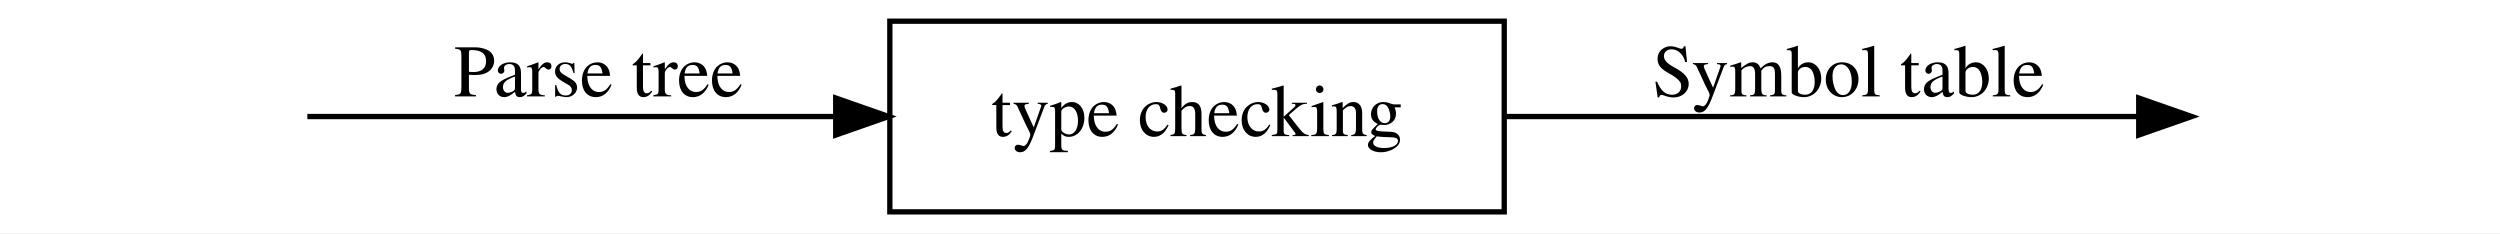
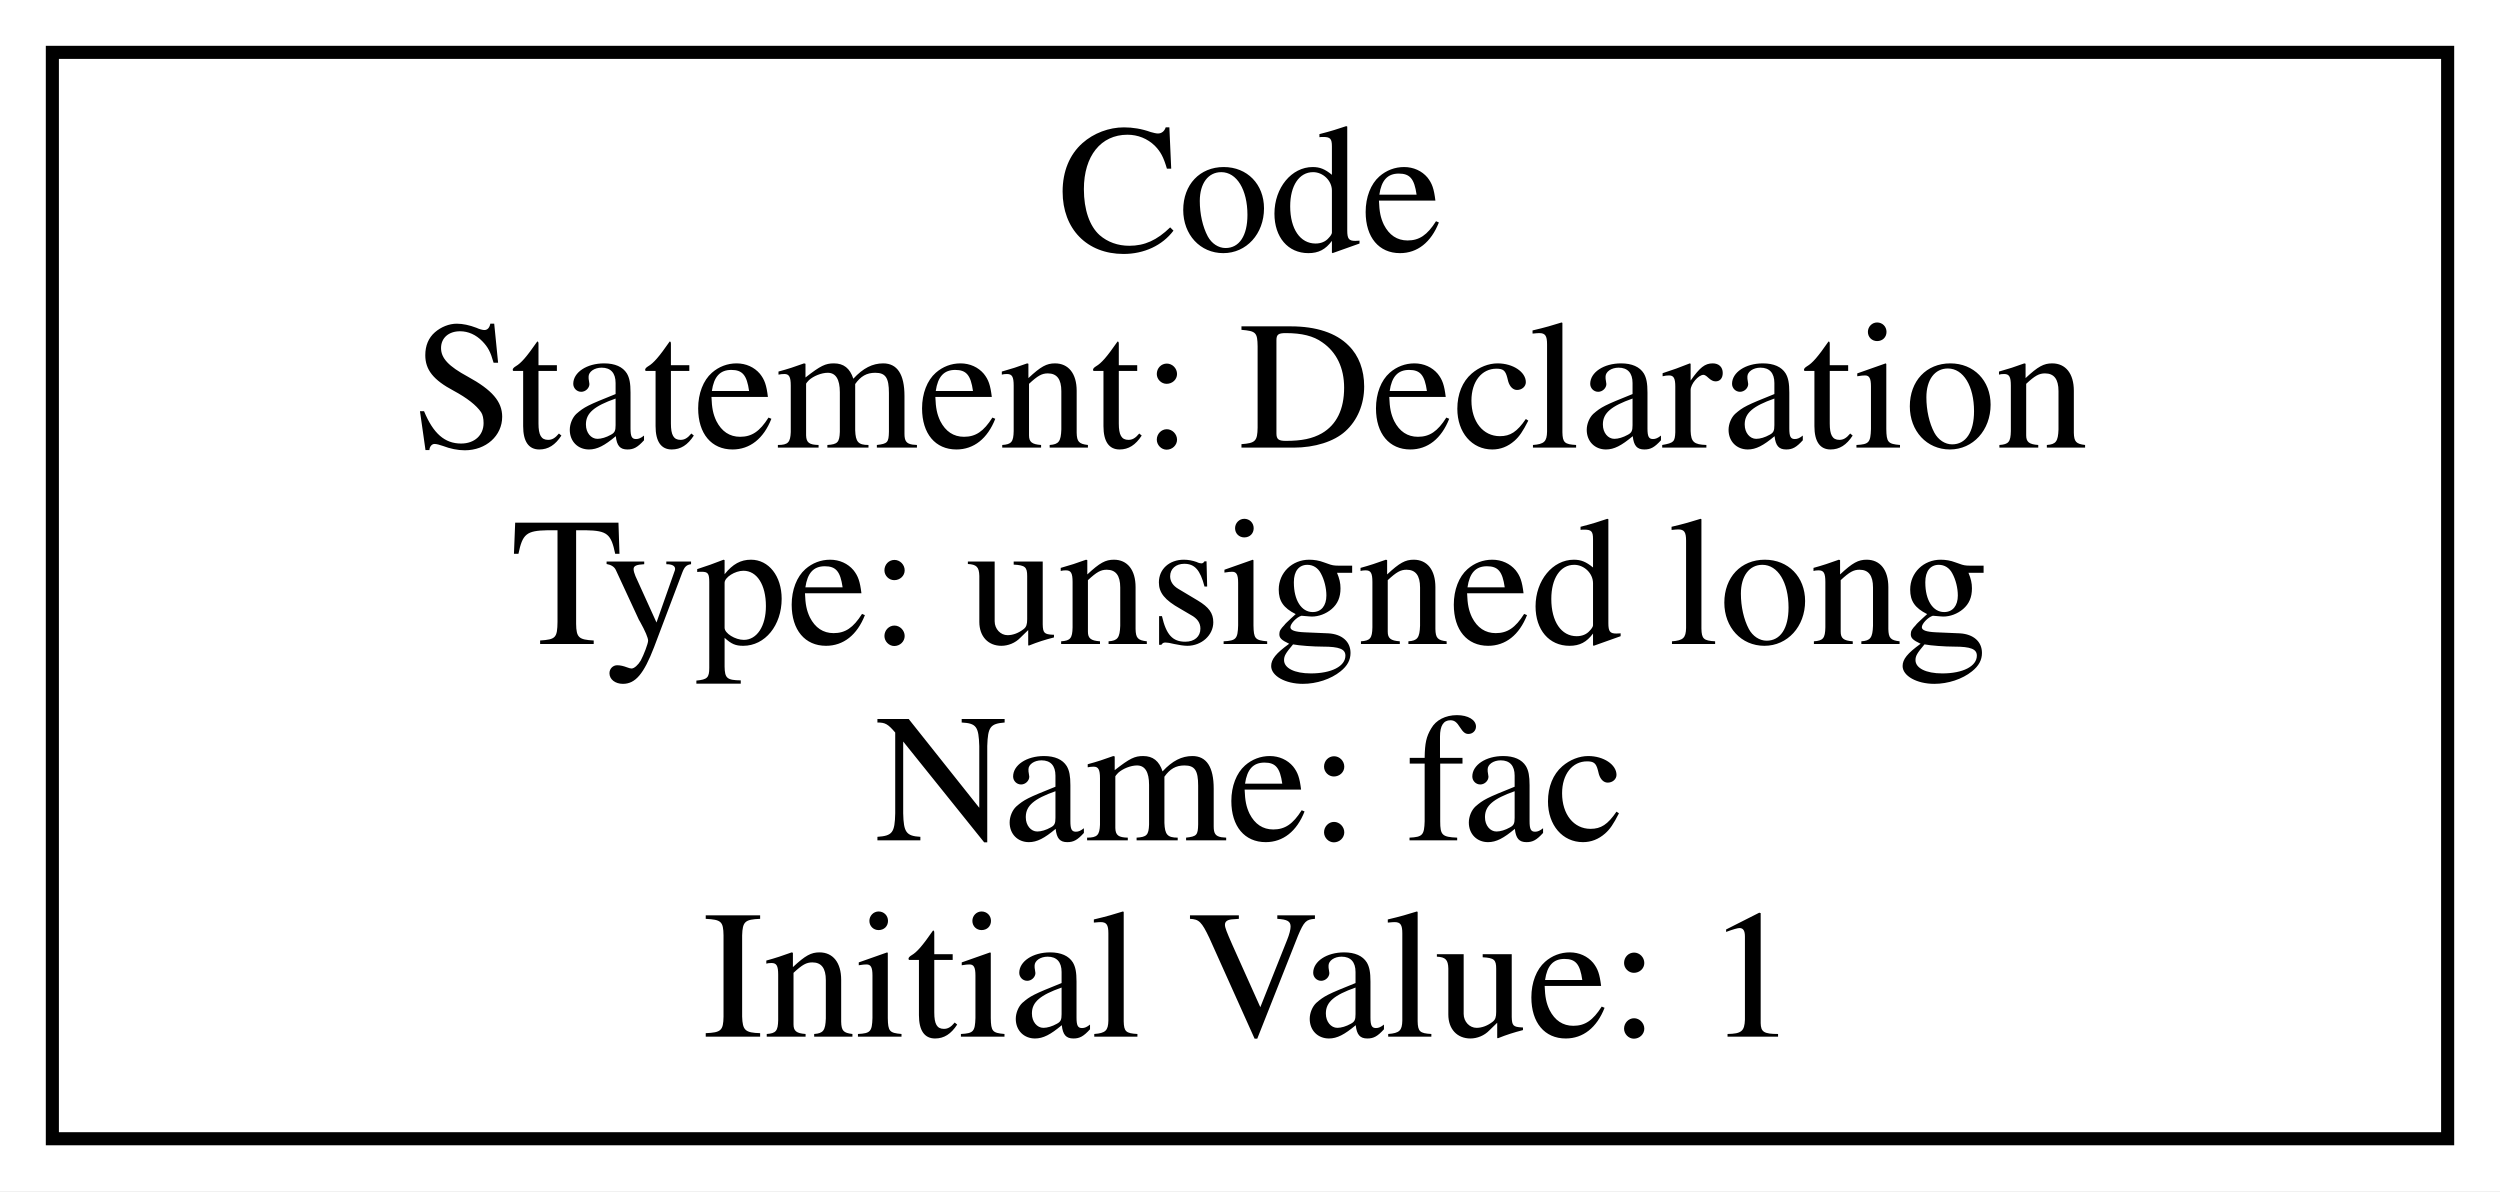
- <svg xmlns="http://www.w3.org/2000/svg" width="472pt" height="44pt" viewBox="0.00 0.00 472.00 44.00">
-   <g id="graph0" class="graph" transform="scale(1 1) rotate(0) translate(4 40)">
-     <polygon fill="white" stroke="transparent" points="-4,4 -4,-40 468,-40 468,4 -4,4" />
+ <svg xmlns="http://www.w3.org/2000/svg" width="191pt" height="91pt" viewBox="0.00 0.00 191.00 91.00">
+   <g id="graph0" class="graph" transform="scale(1 1) rotate(0) translate(4 87)">
+     <polygon fill="white" stroke="transparent" points="-4,4 -4,-87 187,-87 187,4 -4,4" />
    <g id="node1" class="node">
- </g>
-     <g id="node2" class="node">
-       <polygon fill="none" stroke="black" points="280,-36 164,-36 164,0 280,0 280,-36" />
-       <text text-anchor="middle" x="222" y="-14.3" font-family="Times,serif" font-size="14.00">type checking</text>
-     </g>
-     <g id="edge1" class="edge">
-       <path fill="none" stroke="black" d="M54.03,-18C79.5,-18 119.38,-18 153.77,-18" />
-       <polygon fill="black" stroke="black" points="153.78,-21.5 163.78,-18 153.78,-14.5 153.78,-21.5" />
-       <text text-anchor="middle" x="109" y="-21.8" font-family="Times,serif" font-size="14.00">Parse tree</text>
-     </g>
-     <g id="node3" class="node">
- </g>
-     <g id="edge2" class="edge">
-       <path fill="none" stroke="black" d="M280.08,-18C318.11,-18 366.94,-18 399.73,-18" />
-       <polygon fill="black" stroke="black" points="399.79,-21.5 409.79,-18 399.79,-14.5 399.79,-21.5" />
-       <text text-anchor="middle" x="345" y="-21.8" font-family="Times,serif" font-size="14.00">Symbol table</text>
+       <polygon fill="none" stroke="black" points="183,-83 0,-83 0,0 183,0 183,-83" />
+       <text text-anchor="middle" x="91.5" y="-67.8" font-family="Times,serif" font-size="14.00">Code</text>
+       <text text-anchor="middle" x="91.5" y="-52.8" font-family="Times,serif" font-size="14.00">Statement: Declaration</text>
+       <text text-anchor="middle" x="91.5" y="-37.8" font-family="Times,serif" font-size="14.00">Type: unsigned long</text>
+       <text text-anchor="middle" x="91.5" y="-22.8" font-family="Times,serif" font-size="14.00">Name: fac</text>
+       <text text-anchor="middle" x="91.5" y="-7.8" font-family="Times,serif" font-size="14.00">Initial Value: 1</text>
    </g>
  </g>
</svg>
